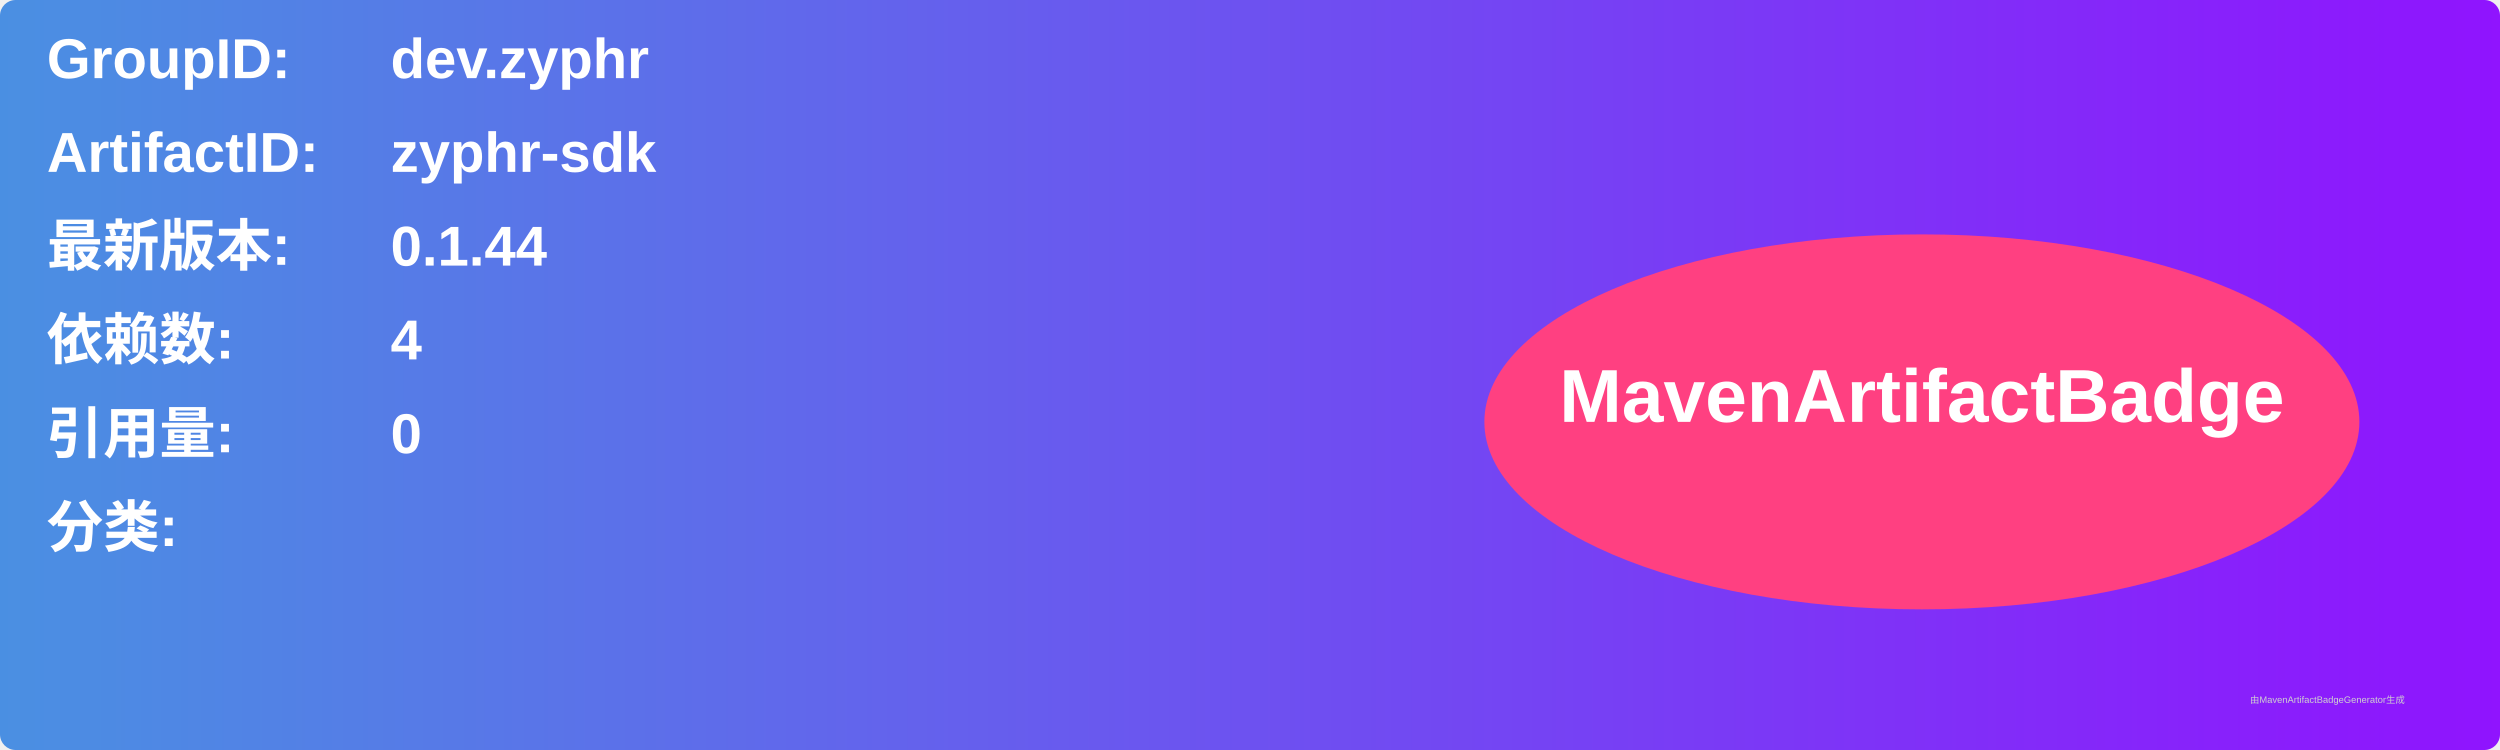
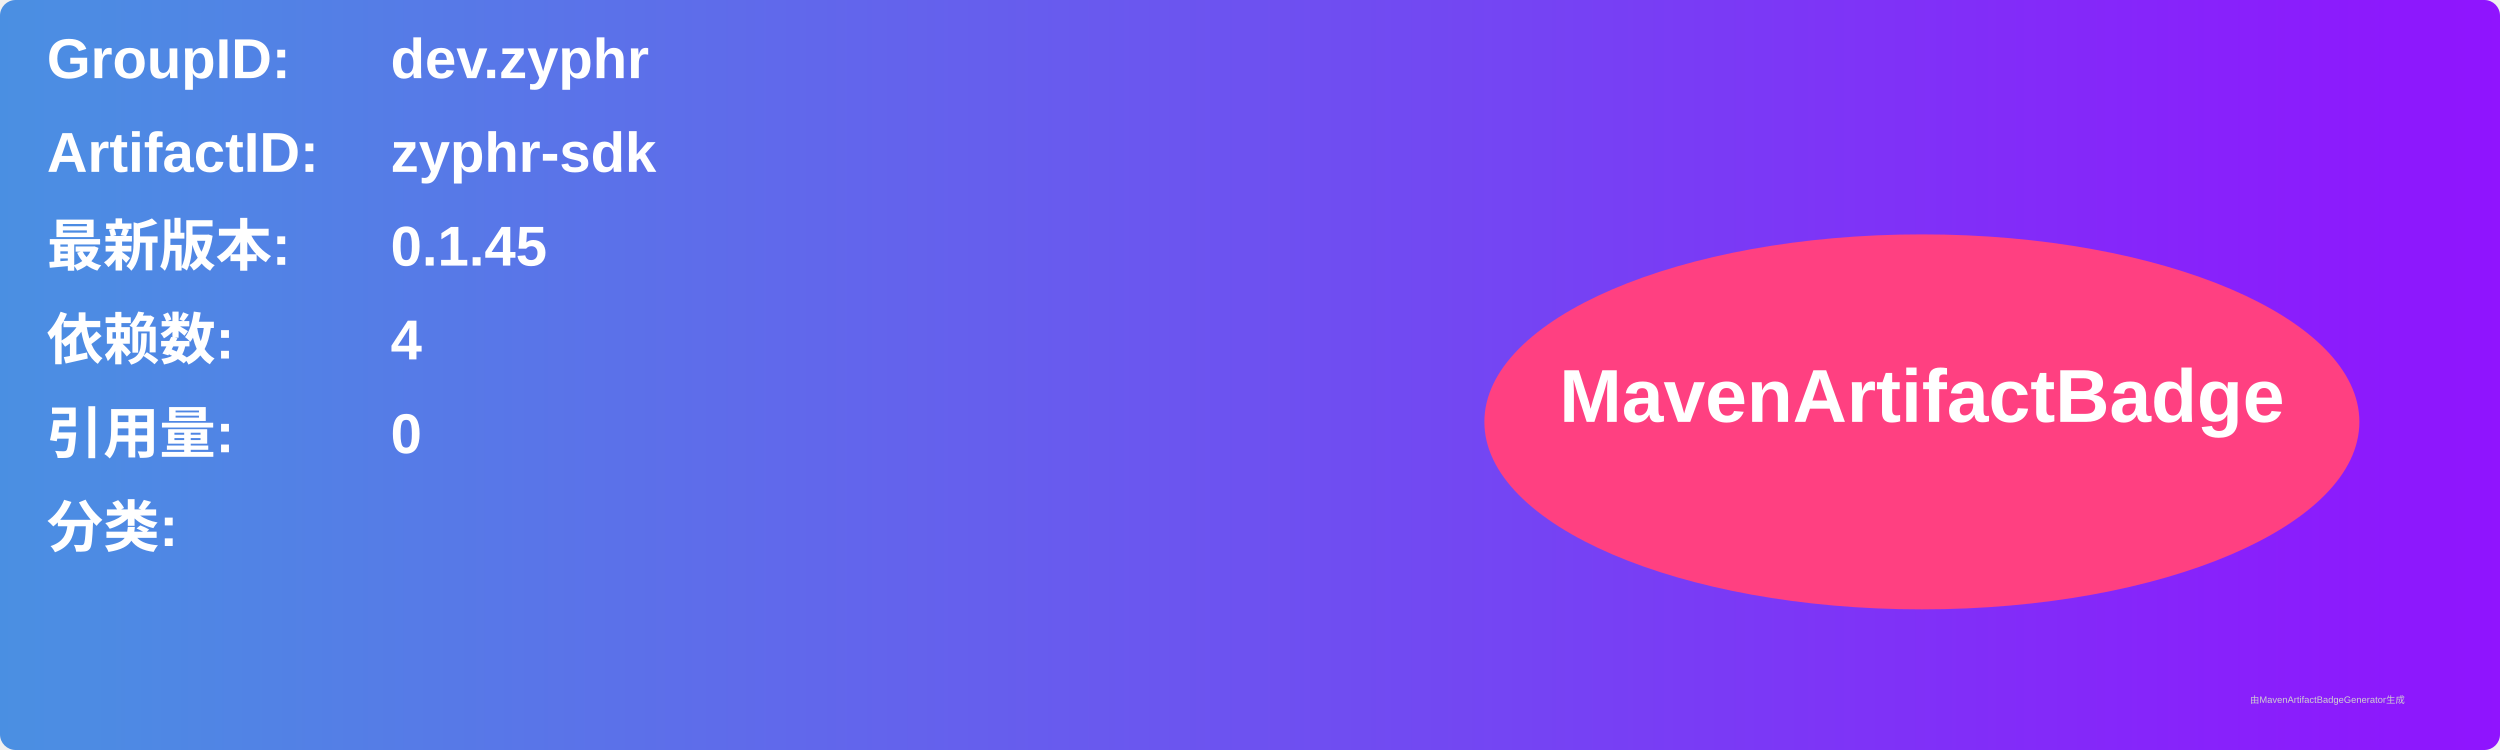
<svg xmlns="http://www.w3.org/2000/svg" width="800" height="240" viewBox="0 0 800 240">
  <linearGradient id="grad" x1="0%" y1="0%" x2="100%" y2="0%">
    <stop offset="0%" stop-color="#4a90e2" />
    <stop offset="100%" stop-color="#9013fe" />
  </linearGradient>
  <rect width="100%" height="100%" rx="5" ry="5" fill="url(#grad)" />
  <g transform="translate(15, 15)">
    <text x="0" y="10" font-family="Arial" font-size="18" fill="white" font-weight="bold" width="260">GroupID:</text>
    <text x="110" y="10" font-family="Arial" font-size="18" fill="white" font-weight="bold" width="460">dev.zyphr</text>
    <text x="0" y="40" font-family="Arial" font-size="18" fill="white" font-weight="bold" width="260">ArtifactID:</text>
    <text x="110" y="40" font-family="Arial" font-size="18" fill="white" font-weight="bold" width="460">zyphr-sdk</text>
    <text x="0" y="70" font-family="Arial" font-size="18" fill="white" font-weight="bold">最新版本:</text>
    <text x="110" y="70" font-family="Arial" font-size="18" fill="white" font-weight="bold">
-       <tspan font-weight="bold">0.1.44</tspan>
+       <tspan font-weight="bold">0.1.45</tspan>
    </text>
    <text x="0" y="100" font-family="Arial" font-size="18" fill="white" font-weight="bold">依赖数: </text>
    <text x="110" y="100" font-family="Arial" font-size="18" fill="white">
      <tspan font-weight="bold">4</tspan>
    </text>
    <text x="0" y="130" font-family="Arial" font-size="18" fill="white" font-weight="bold">引用量: </text>
    <text x="110" y="130" font-family="Arial" font-size="18" fill="white">
      <tspan font-weight="bold">0</tspan>
    </text>
    <text x="0" y="160" font-family="Arial" font-size="18" fill="white" font-weight="bold">分类:</text>
    <text x="10" y="190" font-family="Arial" font-size="10" fill="white">
      <tspan font-weight="bold" />
    </text>
    <ellipse cx="600" cy="120" rx="140" ry="60" fill="#ff4081" />
    <text x="600" y="120" text-anchor="middle" font-family="Arial" font-size="24" fill="white" font-weight="bold">MavenArtifactBadge</text>
  </g>
  <text x="720" y="225" font-family="Arial" font-size="3" fill="#d0d0d0">由MavenArtifactBadgeGenerator生成</text>
</svg>
